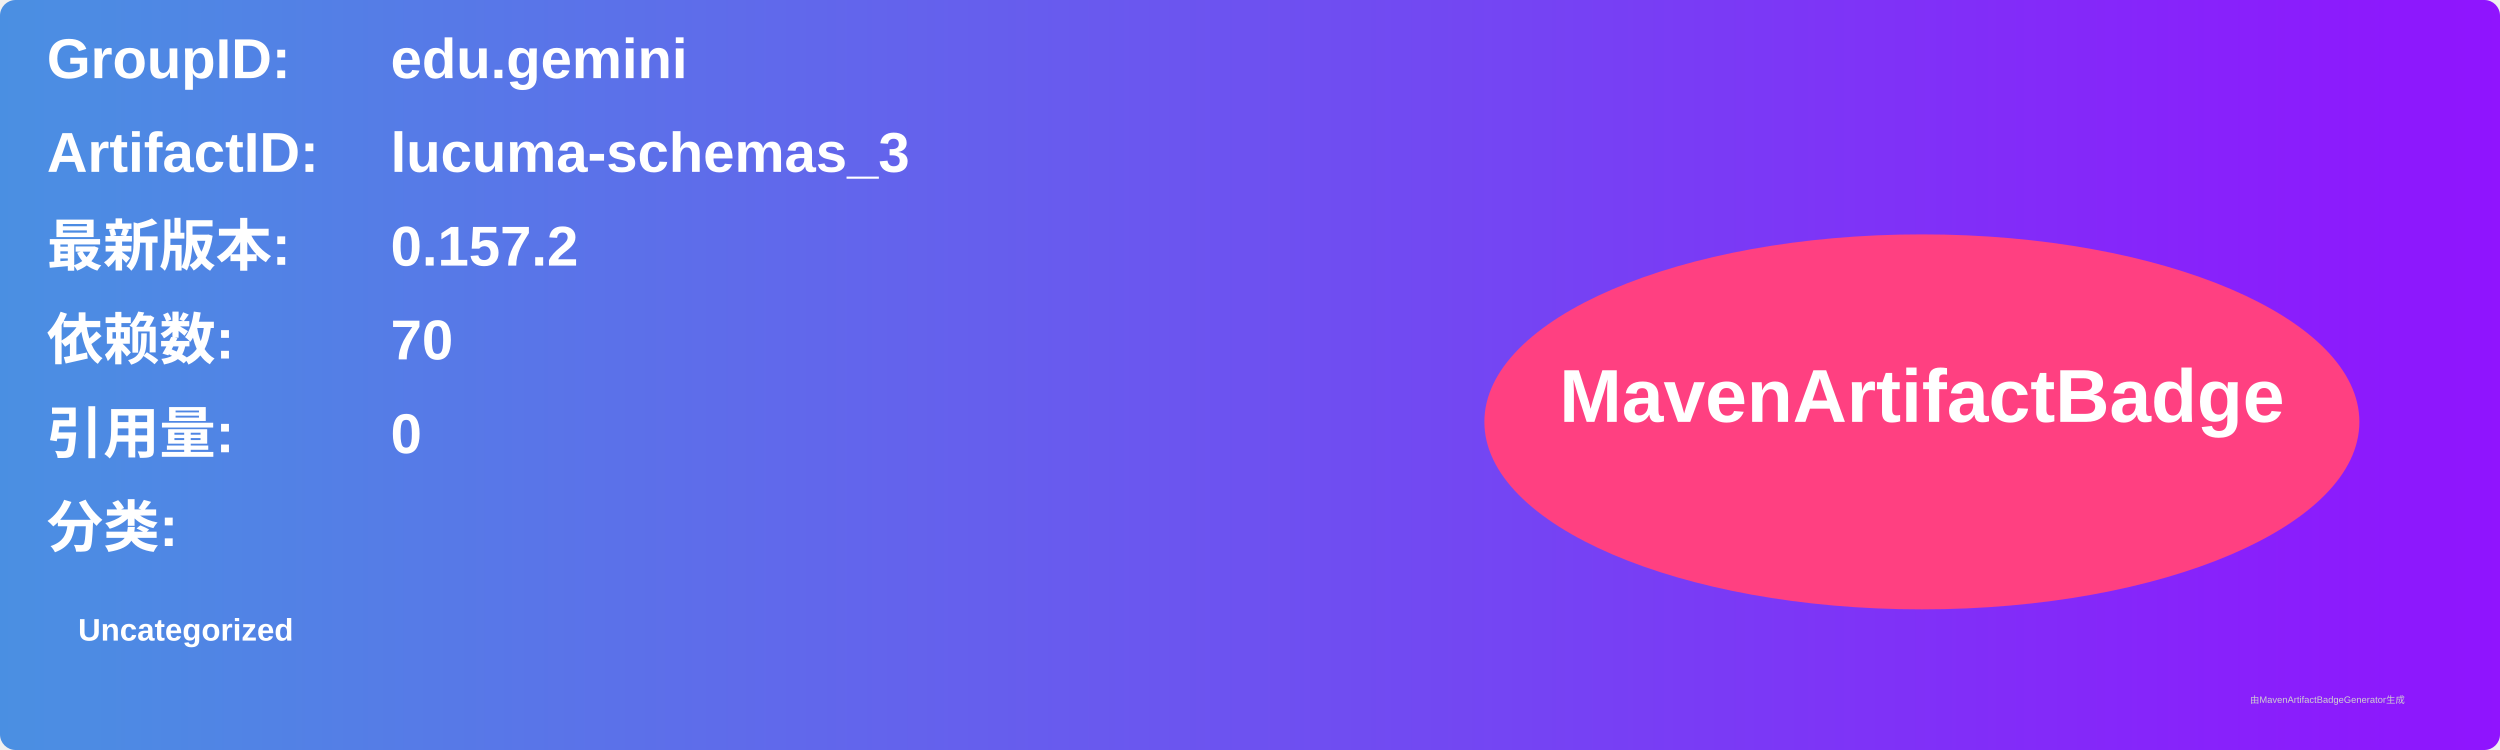
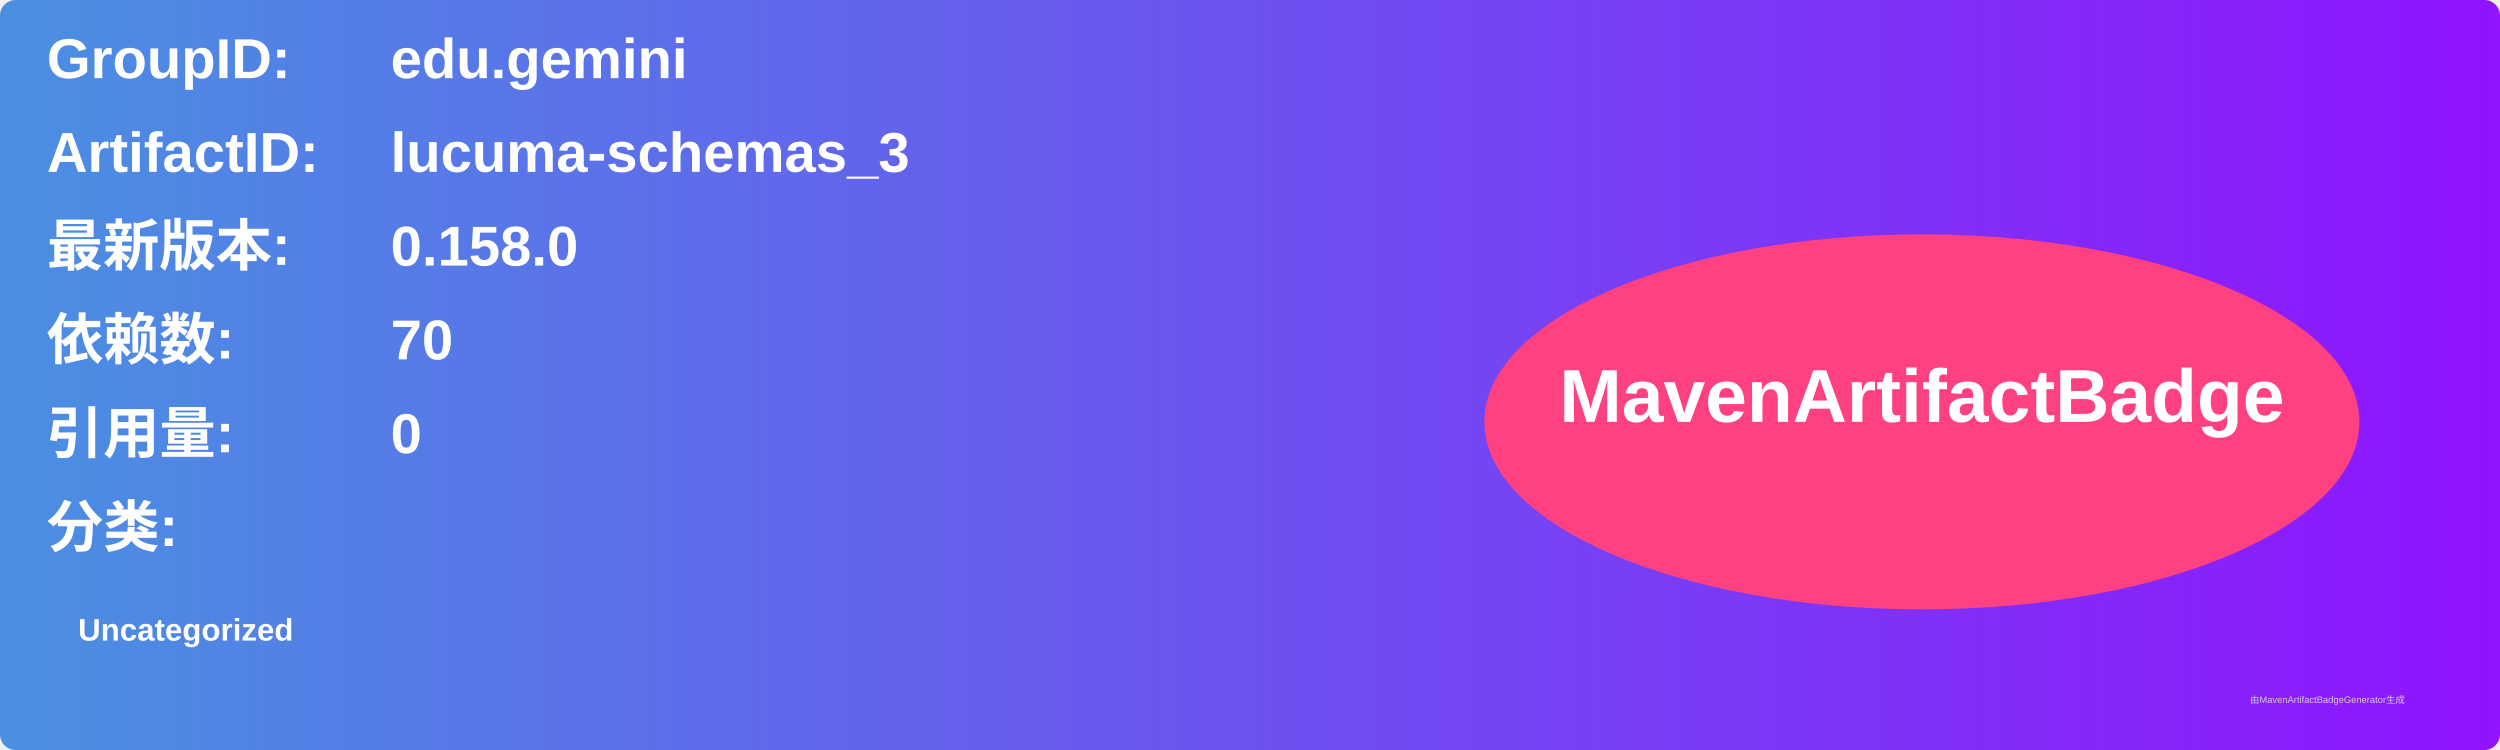
<svg xmlns="http://www.w3.org/2000/svg" width="800" height="240" viewBox="0 0 800 240">
  <linearGradient id="grad" x1="0%" y1="0%" x2="100%" y2="0%">
    <stop offset="0%" stop-color="#4a90e2" />
    <stop offset="100%" stop-color="#9013fe" />
  </linearGradient>
  <rect width="100%" height="100%" rx="5" ry="5" fill="url(#grad)" />
  <g transform="translate(15, 15)">
    <text x="0" y="10" font-family="Arial" font-size="18" fill="white" font-weight="bold" width="260">GroupID:</text>
    <text x="110" y="10" font-family="Arial" font-size="18" fill="white" font-weight="bold" width="460">edu.gemini</text>
    <text x="0" y="40" font-family="Arial" font-size="18" fill="white" font-weight="bold" width="260">ArtifactID:</text>
    <text x="110" y="40" font-family="Arial" font-size="18" fill="white" font-weight="bold" width="460">lucuma-schemas_3</text>
    <text x="0" y="70" font-family="Arial" font-size="18" fill="white" font-weight="bold">最新版本:</text>
    <text x="110" y="70" font-family="Arial" font-size="18" fill="white" font-weight="bold">
-       <tspan font-weight="bold">0.157.2</tspan>
+       <tspan font-weight="bold">0.158.0</tspan>
    </text>
    <text x="0" y="100" font-family="Arial" font-size="18" fill="white" font-weight="bold">依赖数: </text>
    <text x="110" y="100" font-family="Arial" font-size="18" fill="white">
      <tspan font-weight="bold">70</tspan>
    </text>
    <text x="0" y="130" font-family="Arial" font-size="18" fill="white" font-weight="bold">引用量: </text>
    <text x="110" y="130" font-family="Arial" font-size="18" fill="white">
      <tspan font-weight="bold">0</tspan>
    </text>
    <text x="0" y="160" font-family="Arial" font-size="18" fill="white" font-weight="bold">分类:</text>
    <text x="10" y="190" font-family="Arial" font-size="10" fill="white">
      <tspan font-weight="bold">Uncategorized</tspan>
    </text>
    <ellipse cx="600" cy="120" rx="140" ry="60" fill="#ff4081" />
    <text x="600" y="120" text-anchor="middle" font-family="Arial" font-size="24" fill="white" font-weight="bold">MavenArtifactBadge</text>
  </g>
  <text x="720" y="225" font-family="Arial" font-size="3" fill="#d0d0d0">由MavenArtifactBadgeGenerator生成</text>
</svg>
